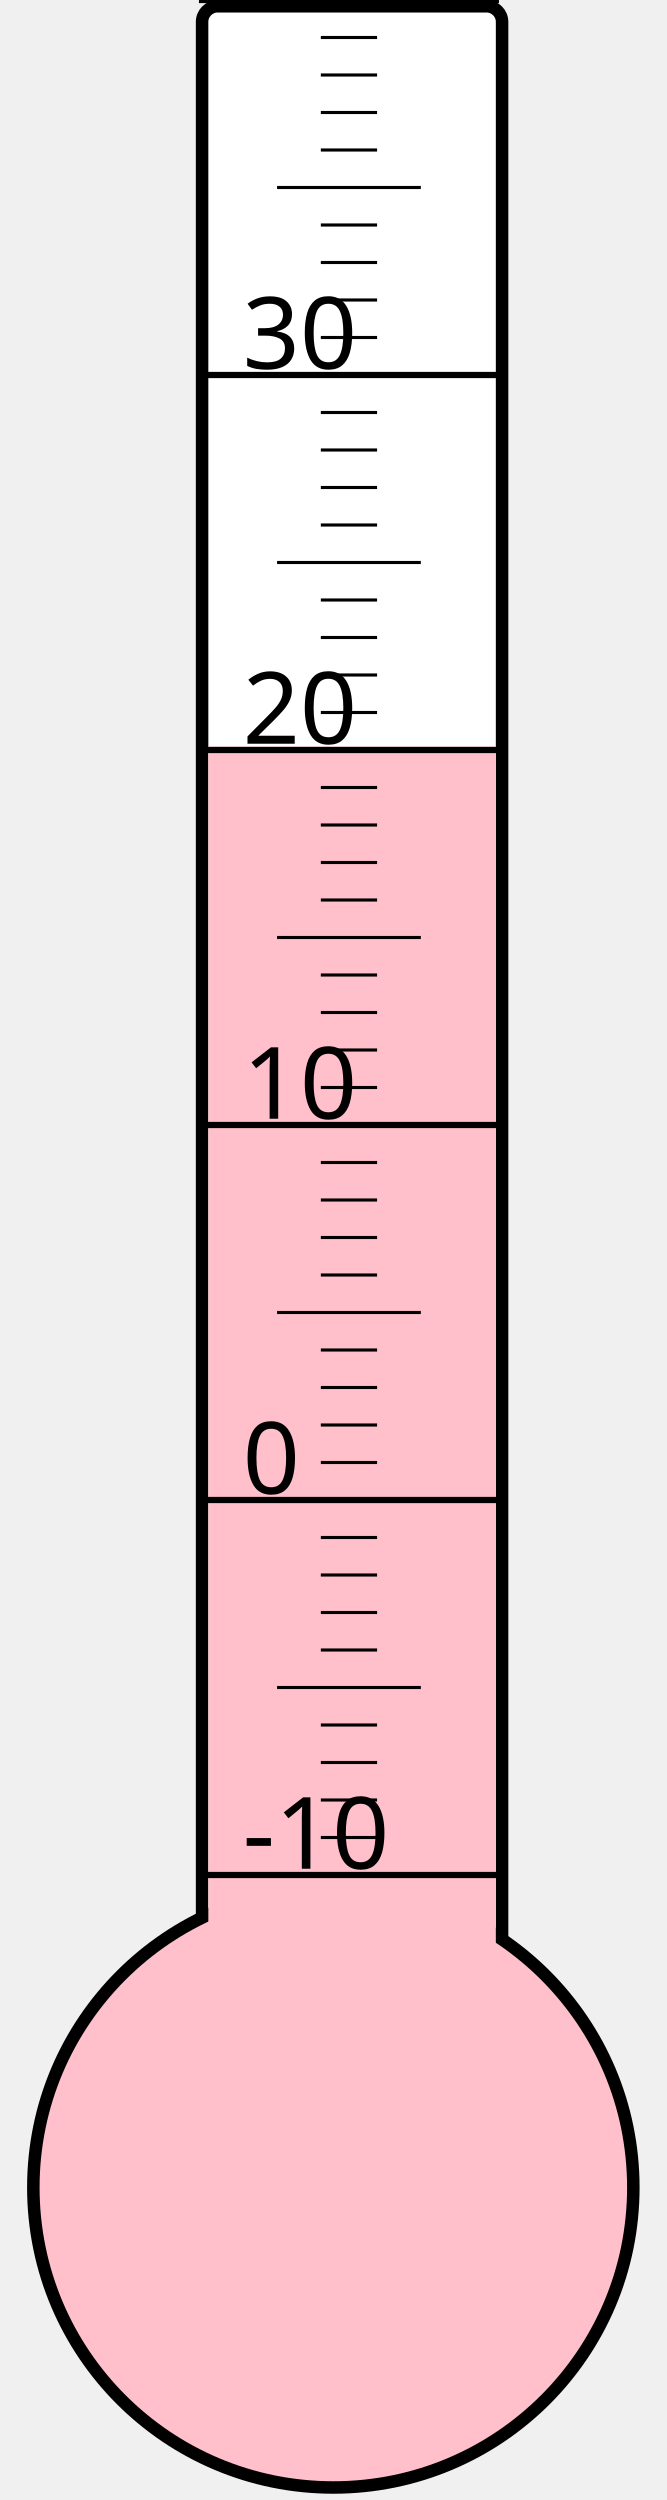
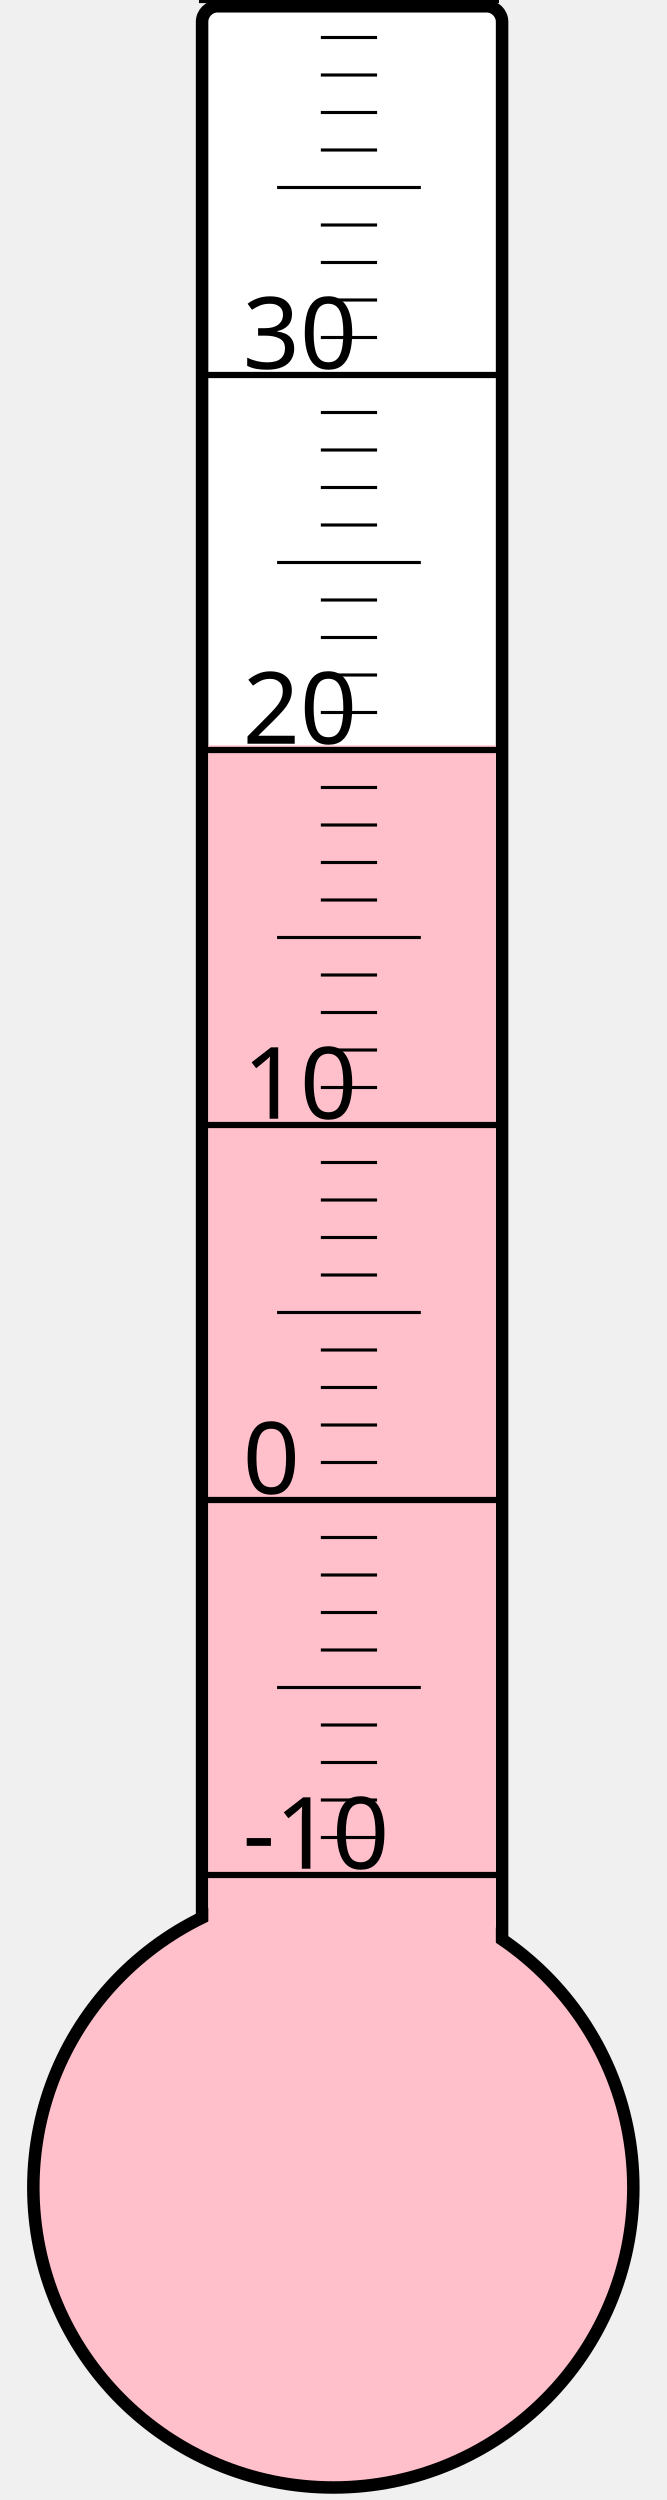
<svg xmlns="http://www.w3.org/2000/svg" width="40px" height="150px" viewBox="0 0 200 800">
  <rect width="200" height="800" x="0" y="0" style="fill: #ffffeb; fill-opacity: 0;" />
  <rect width="96" height="680" x="58" y="2" rx="5" ry="5" style="fill: white; fill-opacity: 1; stroke: black; stroke-width: 4;" />
  <circle cx="100" cy="700" r="96" style="fill: pink; stroke: black; stroke-width: 4;" />
-   <rect width="92" height="461.125" x="60" y="238.875" style="fill: pink; fill-opacity: 1; stroke-width: 0;" />
+   <rect width="92" height="461.5" x="60" y="238.5" style="fill: pink; fill-opacity: 1; stroke-width: 0;" />
  <text x="71" y="598" style="font-family: sans-serif; font-size: 24pt;">-10</text>
  <text x="71" y="478" style="font-family: sans-serif; font-size: 24pt;">0</text>
  <text x="71" y="358" style="font-family: sans-serif; font-size: 24pt;">10</text>
  <text x="71" y="238" style="font-family: sans-serif; font-size: 24pt;">20</text>
  <text x="71" y="118" style="font-family: sans-serif; font-size: 24pt;">30</text>
  <g style="stroke: black;">
    <line x1="57" y1="600" x2="153" y2="600" style="stroke-width: 2;" />
    <line x1="96" y1="588" x2="114" y2="588" style="stroke-width: 1;" />
    <line x1="96" y1="576" x2="114" y2="576" style="stroke-width: 1;" />
    <line x1="96" y1="564" x2="114" y2="564" style="stroke-width: 1;" />
    <line x1="96" y1="552" x2="114" y2="552" style="stroke-width: 1;" />
    <line x1="82" y1="540" x2="128" y2="540" style="stroke-width: 1;" />
    <line x1="96" y1="528" x2="114" y2="528" style="stroke-width: 1;" />
    <line x1="96" y1="516" x2="114" y2="516" style="stroke-width: 1;" />
    <line x1="96" y1="504" x2="114" y2="504" style="stroke-width: 1;" />
    <line x1="96" y1="492" x2="114" y2="492" style="stroke-width: 1;" />
    <line x1="57" y1="480" x2="153" y2="480" style="stroke-width: 2;" />
    <line x1="96" y1="468" x2="114" y2="468" style="stroke-width: 1;" />
    <line x1="96" y1="456" x2="114" y2="456" style="stroke-width: 1;" />
    <line x1="96" y1="444" x2="114" y2="444" style="stroke-width: 1;" />
    <line x1="96" y1="432" x2="114" y2="432" style="stroke-width: 1;" />
    <line x1="82" y1="420" x2="128" y2="420" style="stroke-width: 1;" />
    <line x1="96" y1="408" x2="114" y2="408" style="stroke-width: 1;" />
    <line x1="96" y1="396" x2="114" y2="396" style="stroke-width: 1;" />
    <line x1="96" y1="384" x2="114" y2="384" style="stroke-width: 1;" />
    <line x1="96" y1="372" x2="114" y2="372" style="stroke-width: 1;" />
    <line x1="57" y1="360" x2="153" y2="360" style="stroke-width: 2;" />
    <line x1="96" y1="348" x2="114" y2="348" style="stroke-width: 1;" />
    <line x1="96" y1="336" x2="114" y2="336" style="stroke-width: 1;" />
    <line x1="96" y1="324" x2="114" y2="324" style="stroke-width: 1;" />
    <line x1="96" y1="312" x2="114" y2="312" style="stroke-width: 1;" />
    <line x1="82" y1="300" x2="128" y2="300" style="stroke-width: 1;" />
    <line x1="96" y1="288" x2="114" y2="288" style="stroke-width: 1;" />
    <line x1="96" y1="276" x2="114" y2="276" style="stroke-width: 1;" />
    <line x1="96" y1="264" x2="114" y2="264" style="stroke-width: 1;" />
    <line x1="96" y1="252" x2="114" y2="252" style="stroke-width: 1;" />
    <line x1="57" y1="240" x2="153" y2="240" style="stroke-width: 2;" />
    <line x1="96" y1="228" x2="114" y2="228" style="stroke-width: 1;" />
    <line x1="96" y1="216" x2="114" y2="216" style="stroke-width: 1;" />
    <line x1="96" y1="204" x2="114" y2="204" style="stroke-width: 1;" />
    <line x1="96" y1="192" x2="114" y2="192" style="stroke-width: 1;" />
    <line x1="82" y1="180" x2="128" y2="180" style="stroke-width: 1;" />
    <line x1="96" y1="168" x2="114" y2="168" style="stroke-width: 1;" />
    <line x1="96" y1="156" x2="114" y2="156" style="stroke-width: 1;" />
    <line x1="96" y1="144" x2="114" y2="144" style="stroke-width: 1;" />
    <line x1="96" y1="132" x2="114" y2="132" style="stroke-width: 1;" />
    <line x1="57" y1="120" x2="153" y2="120" style="stroke-width: 2;" />
    <line x1="96" y1="108" x2="114" y2="108" style="stroke-width: 1;" />
    <line x1="96" y1="96" x2="114" y2="96" style="stroke-width: 1;" />
    <line x1="96" y1="84" x2="114" y2="84" style="stroke-width: 1;" />
    <line x1="96" y1="72" x2="114" y2="72" style="stroke-width: 1;" />
    <line x1="82" y1="60" x2="128" y2="60" style="stroke-width: 1;" />
    <line x1="96" y1="48" x2="114" y2="48" style="stroke-width: 1;" />
    <line x1="96" y1="36" x2="114" y2="36" style="stroke-width: 1;" />
    <line x1="96" y1="24" x2="114" y2="24" style="stroke-width: 1;" />
    <line x1="96" y1="12" x2="114" y2="12" style="stroke-width: 1;" />
    <line x1="57" y1="0" x2="153" y2="0" style="stroke-width: 2;" />
  </g>
</svg>
